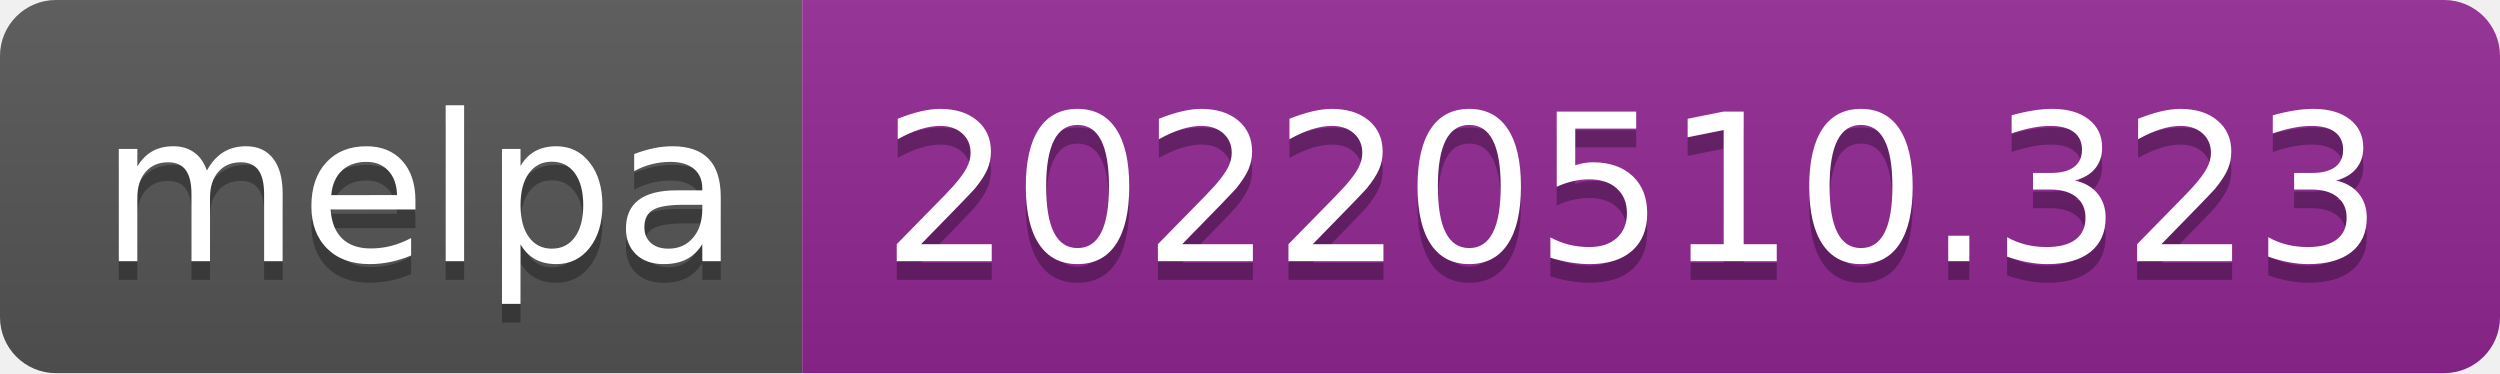
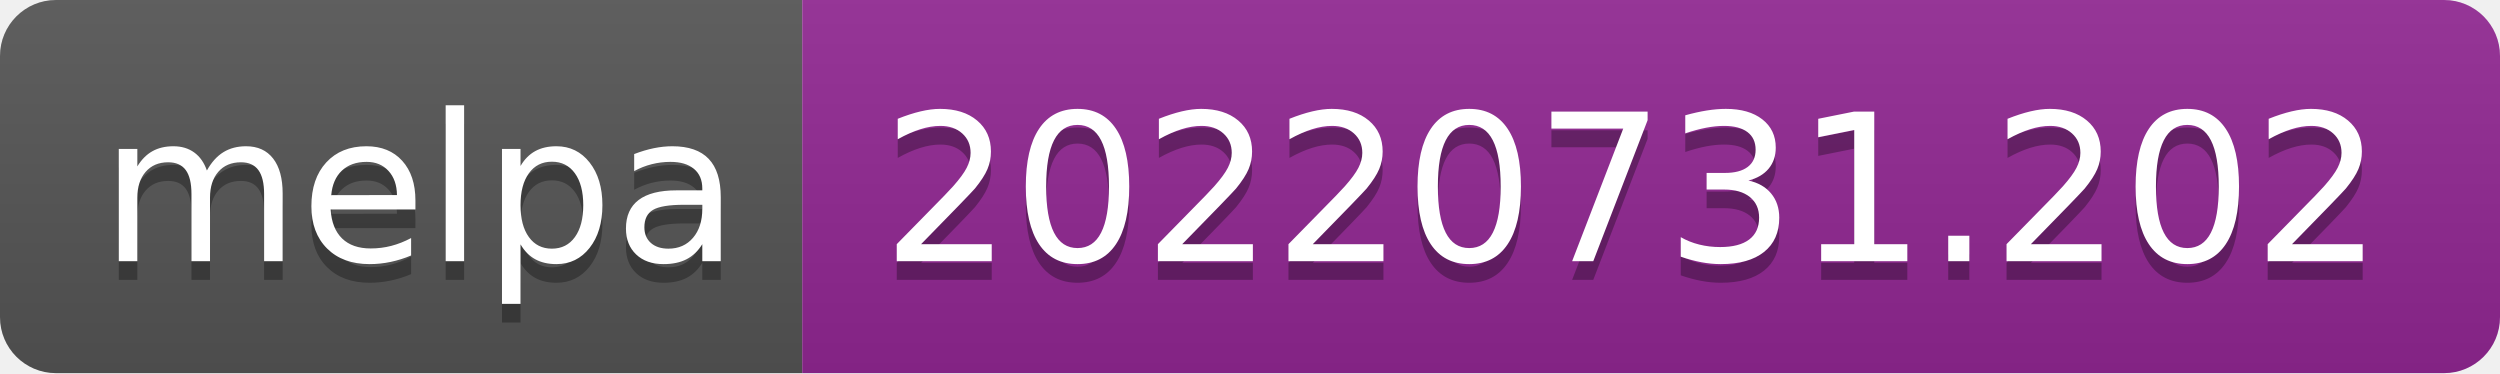
- <svg xmlns="http://www.w3.org/2000/svg" width="134" height="20" role="img" aria-label="melpa: 20220510.323">
+ <svg xmlns="http://www.w3.org/2000/svg" width="134" height="20" role="img" aria-label="melpa: 20220731.202">
  <linearGradient id="s" x2="0" y2="100%">
    <stop offset="0" stop-color="#bbb" stop-opacity=".1" />
    <stop offset="1" stop-opacity=".1" />
  </linearGradient>
  <clipPath id="r">
    <rect width="134" height="20" rx="3" fill="#fff" />
  </clipPath>
  <g clip-path="url(#r)">
    <rect width="43" height="20" fill="#555" />
    <rect x="43" width="91" height="20" fill="#922793" />
    <rect width="134" height="20" fill="url(#s)" />
  </g>
  <g fill="#fff" text-anchor="middle" font-family="Verdana,Geneva,DejaVu Sans,sans-serif" text-rendering="geometricPrecision" font-size="110">
    <text aria-hidden="true" x="225" y="150" fill="#010101" fill-opacity=".3" transform="scale(.1)" textLength="330">melpa</text>
    <text x="225" y="140" transform="scale(.1)" fill="#fff" textLength="330">melpa</text>
-     <text aria-hidden="true" x="875" y="150" fill="#010101" fill-opacity=".3" transform="scale(.1)" textLength="810">20220510.323</text>
-     <text x="875" y="140" transform="scale(.1)" fill="#fff" textLength="810">20220510.323</text>
+     <text aria-hidden="true" x="875" y="150" fill="#010101" fill-opacity=".3" transform="scale(.1)" textLength="810">20220731.202</text>
+     <text x="875" y="140" transform="scale(.1)" fill="#fff" textLength="810">20220731.202</text>
  </g>
</svg>
